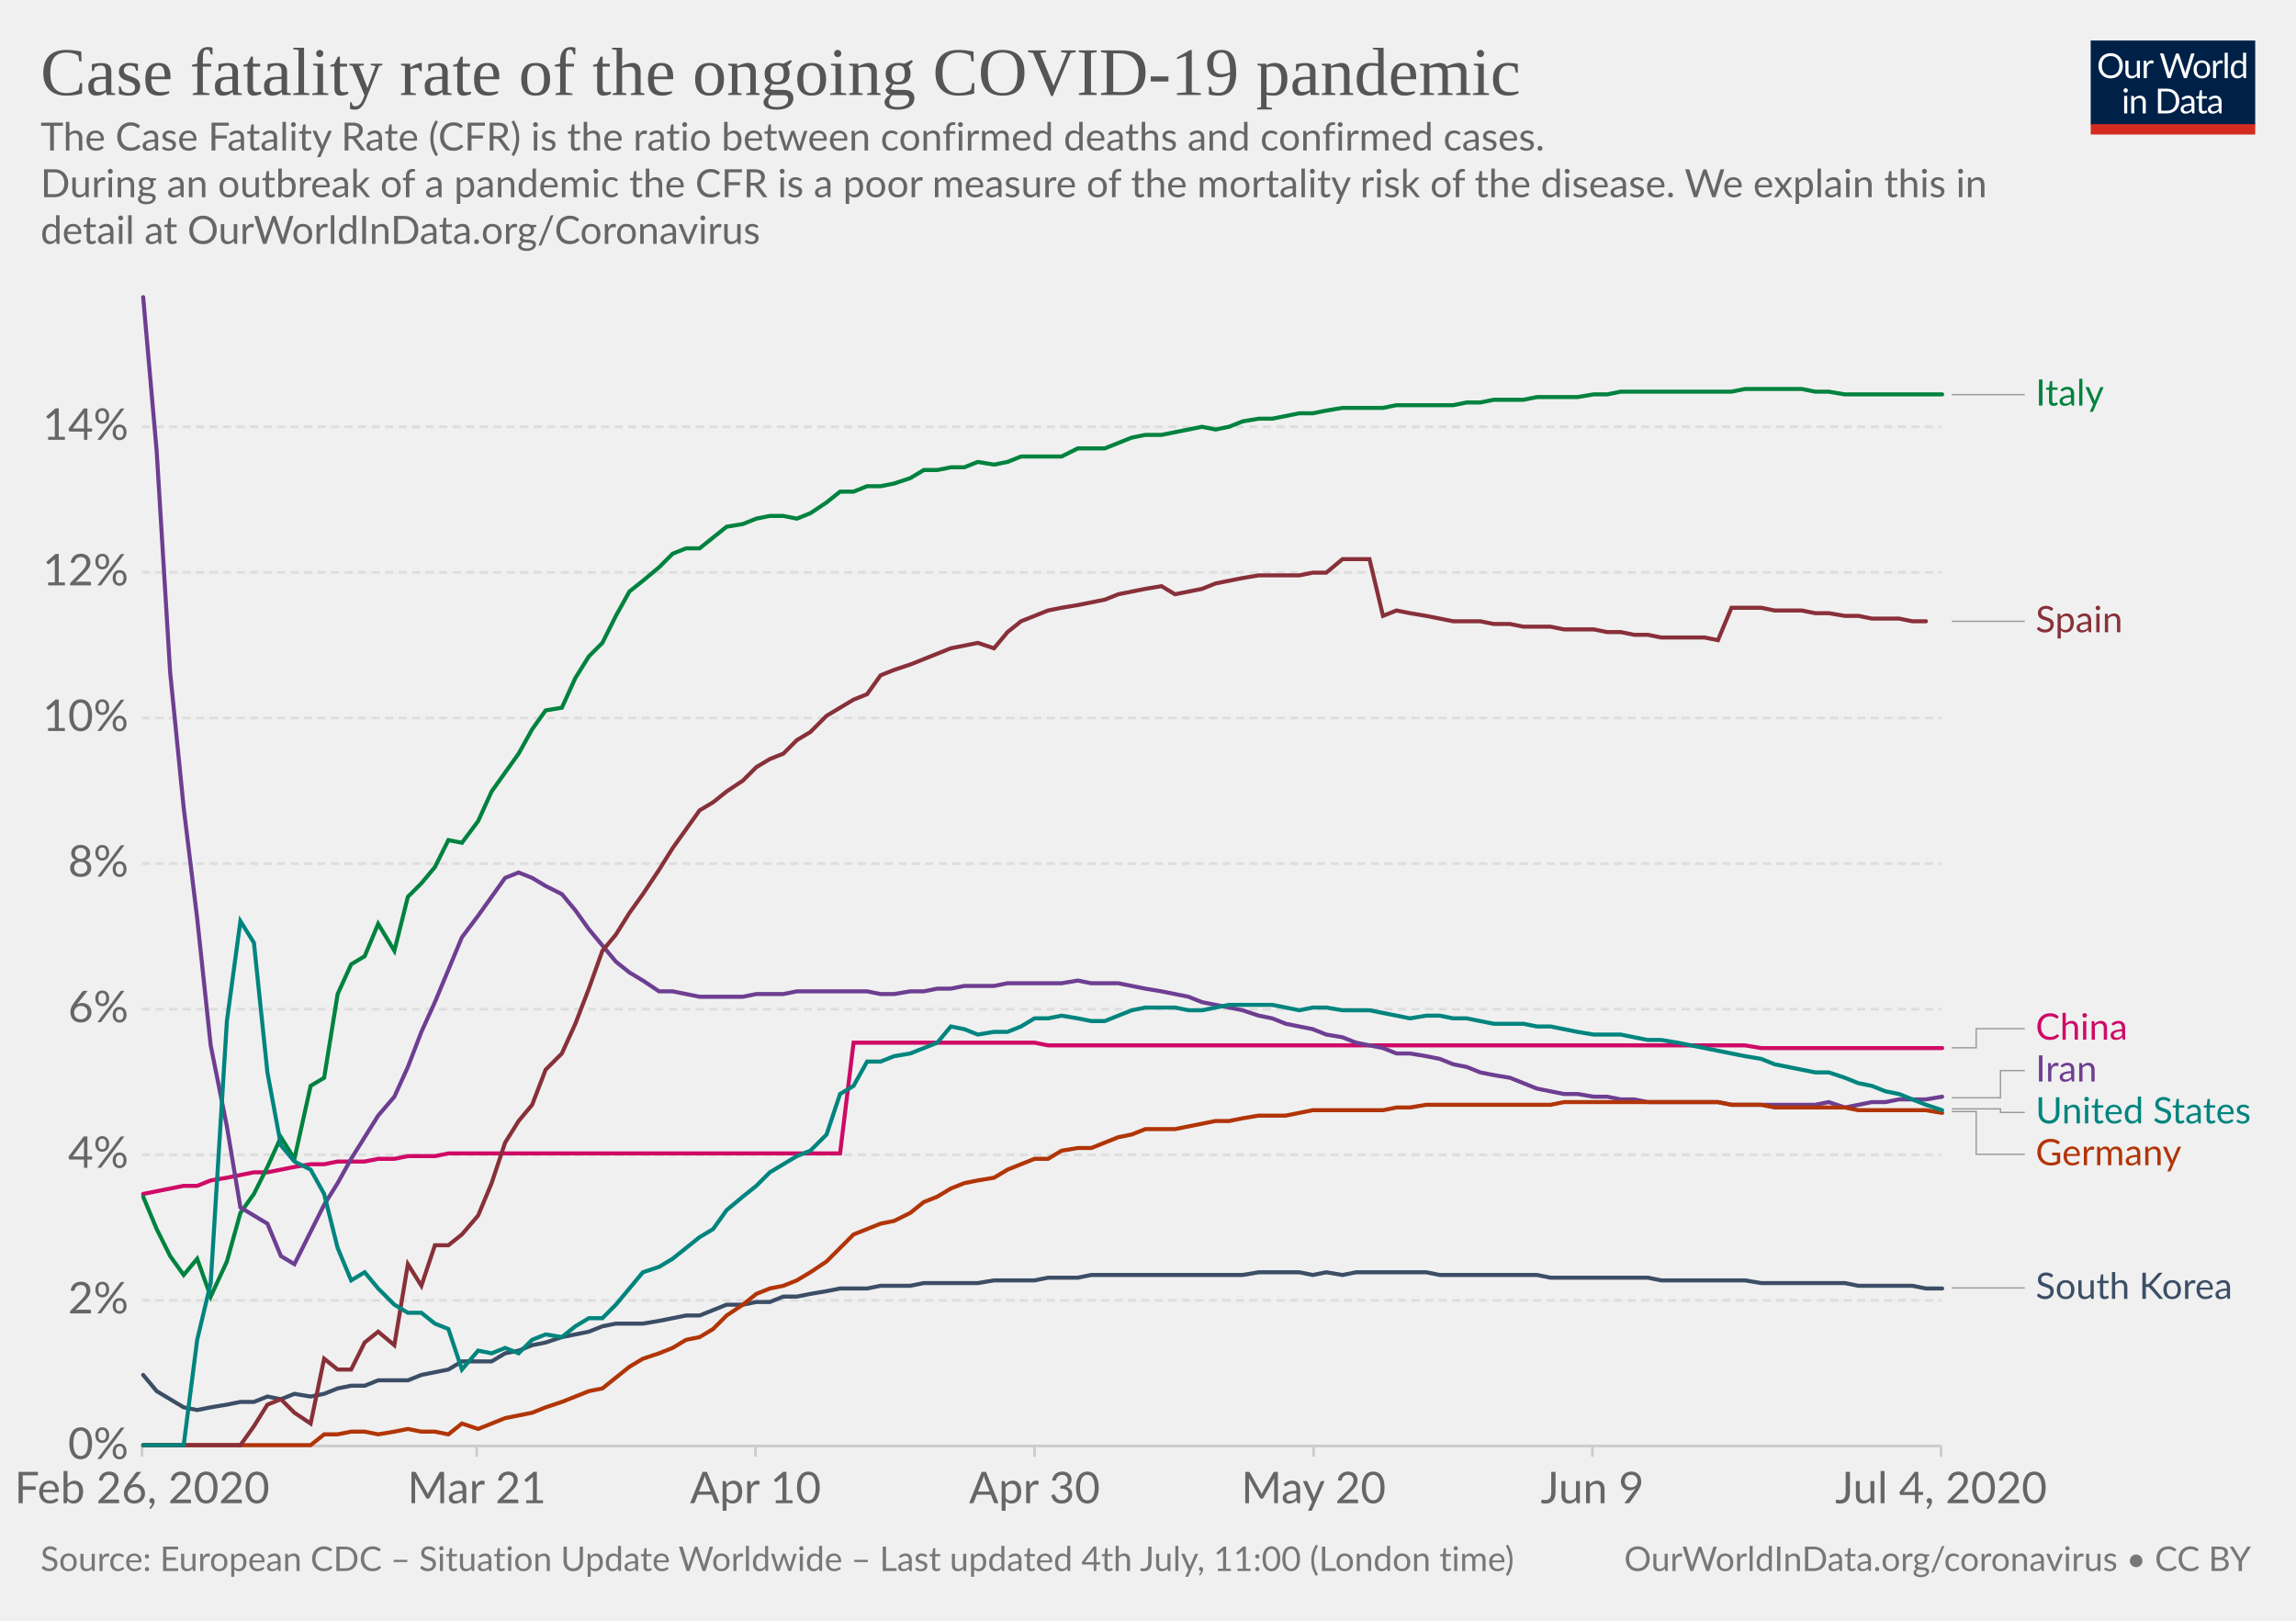
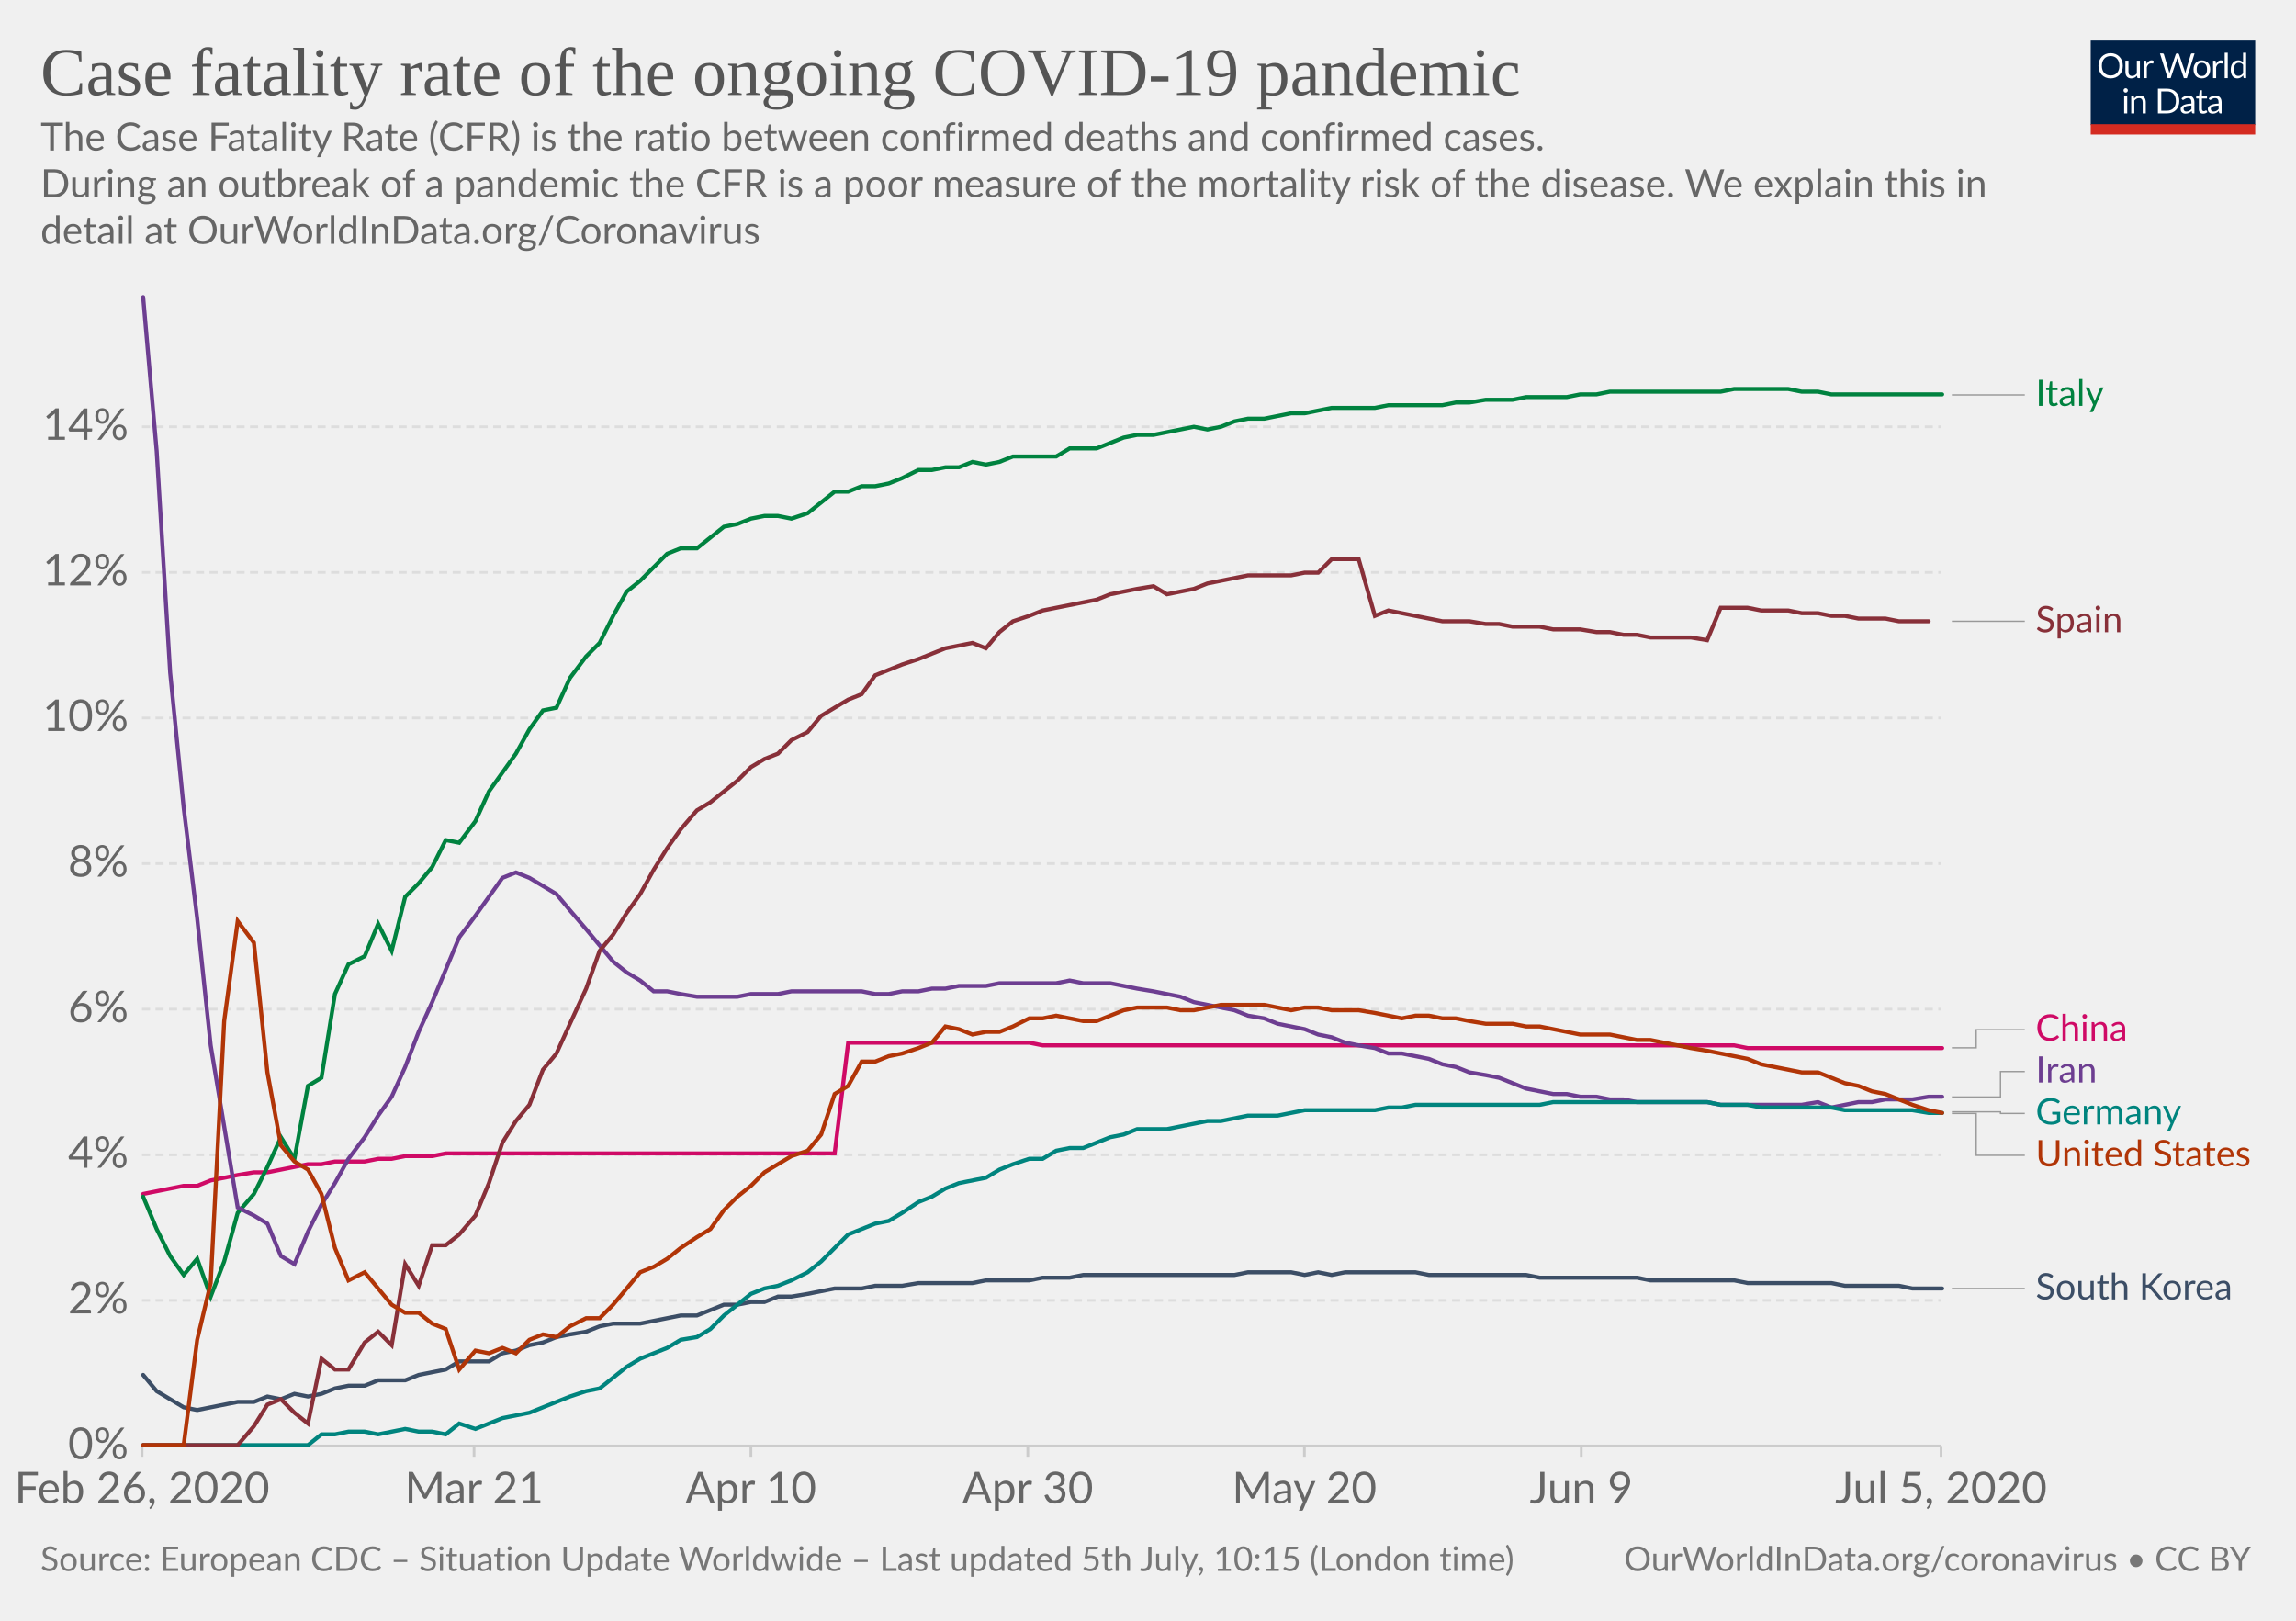
<svg xmlns="http://www.w3.org/2000/svg" version="1.1" style="background-color:#fff;-webkit-font-smoothing:antialiased" width="850" height="600" viewBox="0 0 850 600" font-family="Lato,'Helvetica Neue',Helvetica,Arial,sans-serif" font-size="18" text-rendering="optimizeLegibility">
  <g class="HeaderView">
    <g transform="matrix(.29 0 0 .29 774 15)">
      <svg width="210" height="120" viewBox="0 0 210 120" fill="none">
        <g clip-path="url(#clip0)">
          <path d="M0 0h210v107.89H0V0z" fill="#002147" />
          <path d="M40.98 32.25c0 2.36-.38 4.53-1.12 6.51a14.26 14.26 0 01-8.1 8.4c-1.9.78-4.02 1.17-6.34 1.17a16.6 16.6 0 01-6.33-1.17 14.31 14.31 0 01-8.08-8.4 18.29 18.29 0 01-1.12-6.51c0-2.36.38-4.53 1.12-6.5a14.32 14.32 0 018.07-8.44c1.92-.8 4.03-1.19 6.34-1.19 2.32 0 4.43.4 6.34 1.19 1.92.8 3.56 1.9 4.93 3.34a14.87 14.87 0 013.17 5.1 18.1 18.1 0 011.12 6.5zm-4.38 0c0-1.94-.26-3.68-.8-5.22a10.91 10.91 0 00-2.24-3.89 9.68 9.68 0 00-3.52-2.46 11.95 11.95 0 00-4.62-.86c-1.68 0-3.21.28-4.6.86a9.88 9.88 0 00-3.54 2.46 10.91 10.91 0 00-2.24 3.9c-.53 1.53-.8 3.27-.8 5.2 0 1.94.27 3.68.8 5.22a11.17 11.17 0 002.24 3.9 10.01 10.01 0 003.55 2.44c1.38.56 2.9.83 4.6.83 1.7 0 3.24-.27 4.61-.83a9.8 9.8 0 003.52-2.44 11.17 11.17 0 002.25-3.9c.53-1.54.8-3.28.8-5.21zm26.22-6.54V48H60.5c-.56 0-.9-.27-1.05-.81l-.31-2.4a12.45 12.45 0 01-3.26 2.6c-1.2.64-2.58.96-4.13.96-1.22 0-2.3-.2-3.24-.6a6.52 6.52 0 01-2.33-1.7 7.37 7.37 0 01-1.43-2.67c-.3-1.04-.46-2.2-.46-3.45V25.7h3.91v14.22c0 1.68.38 2.99 1.15 3.91.77.93 1.96 1.39 3.54 1.39 1.16 0 2.24-.27 3.23-.82a10.42 10.42 0 002.8-2.28V25.7h3.91zm8.61 4.47a9.94 9.94 0 012.6-3.56 5.64 5.64 0 013.76-1.3c.47 0 .92.05 1.34.15.44.1.83.27 1.17.49l-.3 2.92c-.09.37-.3.55-.66.55-.2 0-.5-.04-.9-.13a6.21 6.21 0 00-3.24.18c-.54.2-1.03.5-1.47.92-.42.4-.81.9-1.17 1.5-.33.58-.64 1.26-.92 2.02V48H67.7V25.71h2.25c.42 0 .72.08.88.25.16.16.27.44.33.83l.26 3.39zm61.16-13.7L122.75 48h-3.82l-7.99-24.05a21.95 21.95 0 01-.42-1.58 38.36 38.36 0 01-.44 1.58L102.05 48h-3.83L88.4 16.47h3.54c.38 0 .7.1.95.29.26.2.43.43.5.73l6.52 21.9c.1.4.2.83.28 1.28.1.46.2.94.29 1.46l.3-1.46c.12-.47.25-.9.38-1.27l7.41-21.91c.1-.25.26-.48.51-.69.27-.22.58-.33.95-.33h1.23c.38 0 .69.1.92.29.24.2.41.43.53.73l7.4 21.9a28.4 28.4 0 01.68 2.62 29.52 29.52 0 01.52-2.61l6.54-21.91c.07-.27.23-.5.48-.7.27-.21.58-.32.95-.32h3.32zm9.35 8.88c1.63 0 3.1.27 4.4.82a9.43 9.43 0 015.46 5.94c.5 1.4.74 2.98.74 4.73 0 1.76-.25 3.34-.74 4.75a9.43 9.43 0 01-5.46 5.92c-1.3.52-2.77.79-4.4.79-1.64 0-3.12-.27-4.44-.8a9.42 9.42 0 01-3.35-2.3c-.92-1-1.63-2.2-2.13-3.61-.49-1.41-.73-3-.73-4.75s.24-3.33.73-4.73c.5-1.43 1.2-2.64 2.13-3.63a9.4 9.4 0 013.35-2.31c1.32-.55 2.8-.82 4.44-.82zm0 19.89c2.2 0 3.84-.73 4.93-2.2 1.08-1.48 1.63-3.54 1.63-6.18 0-2.66-.55-4.72-1.63-6.2-1.09-1.49-2.73-2.23-4.93-2.23-1.12 0-2.09.2-2.93.57a5.7 5.7 0 00-2.06 1.65 7.5 7.5 0 00-1.24 2.67c-.26 1.04-.4 2.22-.4 3.54 0 2.64.55 4.7 1.64 6.18 1.1 1.47 2.76 2.2 4.99 2.2zm17.97-15.07a9.94 9.94 0 012.6-3.56 5.64 5.64 0 013.76-1.3c.47 0 .91.05 1.34.15.44.1.83.27 1.16.49l-.28 2.92c-.09.37-.31.55-.66.55-.2 0-.5-.04-.9-.13a6.2 6.2 0 00-3.24.18c-.54.2-1.03.5-1.47.92-.43.4-.82.9-1.17 1.5a13.1 13.1 0 00-.92 2.02V48h-3.94V25.71h2.24c.43 0 .72.08.88.25.17.16.28.44.33.83l.27 3.39zm15.04-14.59V48h-3.92V15.6h3.92zm19.55 15.43a6.22 6.22 0 00-2.38-2.05 6.7 6.7 0 00-2.86-.6c-2.07 0-3.66.75-4.77 2.23-1.12 1.48-1.68 3.6-1.68 6.33 0 1.46.13 2.7.38 3.74a7.29 7.29 0 001.1 2.56 4.35 4.35 0 001.78 1.45c.7.3 1.5.46 2.4.46 1.29 0 2.41-.3 3.36-.88a9.6 9.6 0 002.67-2.49V31.02zm3.91-15.43V48h-2.33c-.56 0-.9-.27-1.06-.81l-.35-2.71a12.13 12.13 0 01-3.25 2.77 8.28 8.28 0 01-4.23 1.06 7.31 7.31 0 01-6.14-2.9c-.73-.96-1.3-2.15-1.69-3.57a18.35 18.35 0 01.07-9.48 11.29 11.29 0 011.89-3.7 8.7 8.7 0 017.06-3.34 7.96 7.96 0 016.12 2.62V15.59h3.91zM46.61 70.71V93H42.7V70.71h3.91zm.84-7c0 .39-.08.75-.24 1.09a2.81 2.81 0 01-1.52 1.47 2.67 2.67 0 01-2.16 0 2.9 2.9 0 01-1.45-1.47 2.67 2.67 0 010-2.16c.15-.35.35-.65.6-.9.25-.27.53-.47.85-.62a2.67 2.67 0 012.16 0c.35.15.65.35.9.62.27.25.47.55.62.9.16.34.24.7.24 1.08zm7.97 10.24c.49-.54 1-1.04 1.54-1.48a9.85 9.85 0 013.66-1.84 8.96 8.96 0 015.43.35c.94.4 1.72.97 2.33 1.71a7.36 7.36 0 011.43 2.67c.32 1.04.49 2.19.49 3.45V93h-3.94V78.81c0-1.69-.4-3-1.17-3.92-.76-.93-1.93-1.4-3.5-1.4a6.6 6.6 0 00-3.25.83c-1 .56-1.92 1.31-2.77 2.27V93h-3.94V70.71h2.35c.56 0 .9.28 1.04.82l.3 2.42zm57.7 3.3c0 2.36-.37 4.5-1.11 6.44a14.3 14.3 0 01-3.17 4.98 14.1 14.1 0 01-4.93 3.2c-1.9.76-4.02 1.13-6.33 1.13H85.8V61.47h11.77c2.31 0 4.42.39 6.33 1.15a13.8 13.8 0 018.1 8.18 17.75 17.75 0 011.12 6.45zm-4.37 0c0-1.94-.26-3.67-.8-5.2a10.94 10.94 0 00-2.23-3.87 9.57 9.57 0 00-3.53-2.42 12.23 12.23 0 00-4.61-.83h-7.5v24.62h7.5c1.7 0 3.24-.28 4.61-.84a9.7 9.7 0 003.53-2.4 10.94 10.94 0 002.24-3.87c.53-1.53.8-3.26.8-5.2zm19.8 5.72c-1.8.06-3.34.2-4.62.44-1.26.22-2.3.51-3.1.88-.8.36-1.37.8-1.74 1.3-.35.5-.53 1.05-.53 1.67 0 .58.1 1.1.3 1.52a3 3 0 00.76 1.05c.34.27.73.46 1.17.6.45.11.94.17 1.45.17a7.28 7.28 0 003.5-.81 11.95 11.95 0 002.82-2.2v-4.62zm-12.65-9.11a12.73 12.73 0 013.98-2.66c1.43-.59 3-.88 4.73-.88 1.25 0 2.36.2 3.33.61a6.81 6.81 0 013.94 4.38c.33 1.04.5 2.19.5 3.43V93h-1.74a1.8 1.8 0 01-.88-.18c-.2-.13-.36-.38-.48-.74l-.44-2.12c-.59.55-1.16 1.03-1.72 1.46a9.48 9.48 0 01-3.74 1.7c-.69.15-1.46.23-2.3.23-.87 0-1.69-.12-2.45-.35a5.34 5.34 0 01-3.34-2.93 6.64 6.64 0 01-.49-2.64c0-.88.25-1.72.73-2.53a6.33 6.33 0 012.35-2.17c1.09-.63 2.5-1.15 4.25-1.54 1.75-.41 3.89-.65 6.42-.7v-1.75c0-1.73-.37-3.03-1.12-3.91-.75-.9-1.84-1.34-3.28-1.34-.97 0-1.78.12-2.44.37-.64.23-1.2.5-1.7.81l-1.23.82c-.33.23-.67.35-1 .35-.27 0-.5-.07-.69-.2a2.1 2.1 0 01-.48-.53l-.7-1.25zm27.67 19.5c-1.76 0-3.12-.5-4.07-1.48-.94-.98-1.41-2.4-1.41-4.25V74h-2.68a.9.9 0 01-.6-.2c-.16-.14-.24-.36-.24-.66v-1.56l3.65-.46.9-6.89a.9.9 0 01.29-.52.88.88 0 01.62-.22H142v7.67h6.44V74H142v13.38c0 .94.22 1.63.68 2.09.45.45 1.04.68 1.76.68a3.21 3.21 0 001.85-.53l.55-.35c.16-.12.3-.18.41-.18.2 0 .4.13.55.38l1.15 1.87a7.45 7.45 0 01-2.44 1.5c-.96.35-1.94.52-2.95.52zm19.68-10.4c-1.8.07-3.34.21-4.62.45-1.26.22-2.3.51-3.1.88-.8.36-1.37.8-1.74 1.3-.35.5-.53 1.05-.53 1.67 0 .58.1 1.1.3 1.52.18.42.44.77.76 1.05.34.27.73.46 1.17.6.45.11.94.17 1.45.17a7.3 7.3 0 003.5-.81 12.04 12.04 0 002.82-2.2v-4.62zm-12.65-9.1a12.72 12.72 0 013.99-2.66c1.42-.59 3-.88 4.72-.88 1.25 0 2.36.2 3.33.61a6.81 6.81 0 013.94 4.38c.33 1.04.5 2.19.5 3.43V93h-1.74a1.8 1.8 0 01-.88-.18c-.2-.13-.36-.38-.48-.74l-.44-2.12c-.59.55-1.16 1.03-1.72 1.46a9.48 9.48 0 01-3.74 1.7c-.69.15-1.46.23-2.3.23-.87 0-1.69-.12-2.45-.35a5.33 5.33 0 01-3.34-2.93 6.62 6.62 0 01-.49-2.64c0-.88.25-1.72.73-2.53a6.33 6.33 0 012.35-2.17c1.09-.63 2.5-1.15 4.25-1.54a31.2 31.2 0 016.42-.7v-1.75c0-1.73-.37-3.03-1.12-3.91-.75-.9-1.84-1.34-3.28-1.34-.97 0-1.78.12-2.44.37-.64.23-1.2.5-1.7.81-.46.3-.87.57-1.22.82-.34.23-.68.35-1.02.35-.26 0-.49-.07-.68-.2a1.88 1.88 0 01-.48-.53l-.7-1.25z" fill="#fff" />
          <path fill="#D42B21" d="M0 106.79h210V120H0z" />
        </g>
        <defs>
          <clipPath id="clip0">
            <path fill="#fff" d="M0 0h210v120H0z" />
          </clipPath>
        </defs>
      </svg>
    </g>
    <a href="https://ourworldindata.org/grapher/case-fatality-rate-covid-19" target="_blank" font-family="&quot;Playfair Display&quot;,Georgia,&quot;Times New Roman&quot;,serif">
      <text font-size="25.2" x="15" y="35.2" fill="#555">
        <tspan x="15" y="35.16">Case fatality rate of the ongoing COVID-19 pandemic</tspan>
      </text>
    </a>
    <text font-size="14.4" x="15" y="55.7" fill="#666">
      <tspan x="15" y="55.72">The Case Fatality Rate (CFR) is the ratio between confirmed deaths and confirmed cases.</tspan>
      <tspan x="15" y="73"> During an outbreak of a pandemic the CFR is a poor measure of the mortality risk of the disease. We explain this in</tspan>
      <tspan x="15" y="90.28">detail at OurWorldInData.org/Coronavirus</tspan>
    </text>
  </g>
  <g class="LineChart">
    <defs>
      <clipPath id="a">
        <path d="M42.56 0h830v893.4h-830z" />
      </clipPath>
    </defs>
    <g class="AxisBoxView">
      <g class="HorizontalAxis">
-         <path stroke="#ccc" d="M52.6 535.3v4M176.5 535.3v4M279.7 535.3v4M383 535.3v4M486.3 535.3v4M589.5 535.3v4M718.6 535.3v4" />
+         <path stroke="#ccc" d="M52.6 535.3v4M175.5 535.3v4M278 535.3v4M380.5 535.3v4M482.9 535.3v4M585.4 535.3v4M718.6 535.3v4" />
        <text x="52.6" y="556.5" fill="#666" text-anchor="middle" font-size="16.2">Feb 26, 2020</text>
-         <text x="176.5" y="556.5" fill="#666" text-anchor="middle" font-size="16.2">Mar 21</text>
-         <text x="279.7" y="556.5" fill="#666" text-anchor="middle" font-size="16.2">Apr 10</text>
-         <text x="383" y="556.5" fill="#666" text-anchor="middle" font-size="16.2">Apr 30</text>
-         <text x="486.3" y="556.5" fill="#666" text-anchor="middle" font-size="16.2">May 20</text>
-         <text x="589.5" y="556.5" fill="#666" text-anchor="middle" font-size="16.2">Jun 9</text>
-         <text x="718.6" y="556.5" fill="#666" text-anchor="middle" font-size="16.2">Jul 4, 2020</text>
+         <text x="175.5" y="556.5" fill="#666" text-anchor="middle" font-size="16.2">Mar 21</text>
+         <text x="278" y="556.5" fill="#666" text-anchor="middle" font-size="16.2">Apr 10</text>
+         <text x="380.5" y="556.5" fill="#666" text-anchor="middle" font-size="16.2">Apr 30</text>
+         <text x="482.9" y="556.5" fill="#666" text-anchor="middle" font-size="16.2">May 20</text>
+         <text x="585.4" y="556.5" fill="#666" text-anchor="middle" font-size="16.2">Jun 9</text>
+         <text x="718.6" y="556.5" fill="#666" text-anchor="middle" font-size="16.2">Jul 5, 2020</text>
      </g>
      <g class="VerticalAxis" fill="#666" dominant-baseline="middle" text-anchor="end" font-size="16.2">
        <text x="47.56" y="535.3">0%</text>
        <text x="47.56" y="481.4">2%</text>
        <text x="47.56" y="427.5">4%</text>
        <text x="47.56" y="373.6">6%</text>
        <text x="47.56" y="319.7">8%</text>
        <text x="47.56" y="265.8">10%</text>
        <text x="47.56" y="211.9">12%</text>
        <text x="47.56" y="158">14%</text>
      </g>
      <g class="AxisGridLines horizontalLines">
        <path stroke="#ccc" d="M52.56 535.3H718.6" />
        <path stroke="#ddd" stroke-dasharray="3,2" d="M52.56 481.4H718.6M52.56 427.5H718.6M52.56 373.6H718.6M52.56 319.7H718.6M52.56 265.8H718.6M52.56 211.9H718.6M52.56 158H718.6" />
      </g>
    </g>
    <g clip-path="url(#a)">
      <g class="HeightedLegend" cursor="pointer">
        <g class="legendMark">
          <g class="indicator">
-             <path d="M722.6 146.1h13.5v0h13.5" stroke="#999" stroke-width=".5" fill="none" />
+             <path d="M722.6 146.2h13.5v0h13.5" stroke="#999" stroke-width=".5" fill="none" />
          </g>
-           <text font-size="13.5" x="753.6" y="150.2" fill="#00823F">
-             <tspan x="753.6" y="150.15">Italy</tspan>
+           <text font-size="13.5" x="753.6" y="150.3" fill="#00823F">
+             <tspan x="753.6" y="150.25">Italy</tspan>
          </text>
        </g>
        <g class="legendMark">
          <g class="indicator">
            <path d="M722.6 230h13.5v0h13.5" stroke="#999" stroke-width=".5" fill="none" />
          </g>
          <text font-size="13.5" x="753.6" y="234.1" fill="#883039">
            <tspan x="753.6" y="234.05">Spain</tspan>
          </text>
        </g>
        <g class="legendMark">
          <g class="indicator">
-             <path d="M722.6 387.9h9v-7.07h18" stroke="#999" stroke-width=".5" fill="none" />
+             <path d="M722.6 387.9h9v-6.7h18" stroke="#999" stroke-width=".5" fill="none" />
          </g>
-           <text font-size="13.5" x="753.6" y="384.9" fill="#CF0A66">
-             <tspan x="753.6" y="384.88">China</tspan>
+           <text font-size="13.5" x="753.6" y="385.3" fill="#CF0A66">
+             <tspan x="753.6" y="385.25">China</tspan>
          </text>
        </g>
        <g class="legendMark">
          <g class="indicator">
-             <path d="M722.6 406.4h18v-10.07h9" stroke="#999" stroke-width=".5" fill="none" />
+             <path d="M722.6 406.1h18v-9.4h9" stroke="#999" stroke-width=".5" fill="none" />
          </g>
-           <text font-size="13.5" x="753.6" y="400.4" fill="#6D3E91">
-             <tspan x="753.6" y="400.38">Iran</tspan>
+           <text font-size="13.5" x="753.6" y="400.8" fill="#6D3E91">
+             <tspan x="753.6" y="400.75">Iran</tspan>
          </text>
        </g>
        <g class="legendMark">
          <g class="indicator">
-             <path d="M722.6 410.5h18v1.32h9" stroke="#999" stroke-width=".5" fill="none" />
+             <path d="M722.6 411.6h18v.6h9" stroke="#999" stroke-width=".5" fill="none" />
          </g>
-           <text font-size="13.5" x="753.6" y="415.9" fill="#00847E">
-             <tspan x="753.6" y="415.88">United States</tspan>
+           <text font-size="13.5" x="753.6" y="416.3" fill="#00847E">
+             <tspan x="753.6" y="416.25">Germany</tspan>
          </text>
        </g>
        <g class="legendMark">
          <g class="indicator">
-             <path d="M722.6 411.5h9v15.82h18" stroke="#999" stroke-width=".5" fill="none" />
+             <path d="M722.6 412.2h9v15.5h18" stroke="#999" stroke-width=".5" fill="none" />
          </g>
-           <text font-size="13.5" x="753.6" y="431.4" fill="#B13507">
-             <tspan x="753.6" y="431.38">Germany</tspan>
+           <text font-size="13.5" x="753.6" y="431.8" fill="#B13507">
+             <tspan x="753.6" y="431.75">United States</tspan>
          </text>
        </g>
        <g class="legendMark">
          <g class="indicator">
-             <path d="M722.6 476.8h13.5v0h13.5" stroke="#999" stroke-width=".5" fill="none" />
+             <path d="M722.6 477h13.5v0h13.5" stroke="#999" stroke-width=".5" fill="none" />
          </g>
-           <text font-size="13.5" x="753.6" y="480.9" fill="#3C4E66">
-             <tspan x="753.6" y="480.85">South Korea</tspan>
+           <text font-size="13.5" x="753.6" y="481.1" fill="#3C4E66">
+             <tspan x="753.6" y="481.05">South Korea</tspan>
          </text>
        </g>
      </g>
      <g class="Lines">
        <g class="key-China_0">
-           <path stroke="#CF0A66" stroke-linecap="round" d="M53 442l5-1 5-1 5-1h5l5-2 6-1 5-1 5-1h5l5-1 5-1 6-1h5l5-1h10l5-1h6l5-1h10l5-1h145l5-41h67l5 1h258l6 1h67" fill="none" stroke-width="1.5" />
+           <path stroke="#CF0A66" stroke-linecap="round" d="M53 442l5-1 5-1 5-1h5l5-2 5-1 5-1 6-1h5l5-1 5-1 5-1h5l5-1h11l5-1h5l5-1h10l5-1h144l5-41h67l5 1h256l5 1h72" fill="none" stroke-width="1.5" />
        </g>
        <g class="key-Italy_0">
-           <path stroke="#00823F" stroke-linecap="round" d="M53 443l5 12 5 10 5 7 5-6 5 14 6-13 5-18 5-7 5-10 5-11 5 8 6-27 5-3 5-31 5-11 5-3 5-12 6 10 5-20 5-5 5-6 5-10 5 1 6-8 5-11 5-7 5-7 5-9 5-7 6-1 5-11 5-8 5-5 5-10 5-9 5-4 6-5 5-5 5-2h5l5-4 5-4 6-1 5-2 5-1h5l5 1 5-2 6-4 5-4h5l5-2h5l5-1 6-2 5-3h5l5-1h5l5-2 6 1 5-1 5-2h15l6-3h10l5-2 5-2 5-1h6l5-1 5-1 5-1 5 1 5-1 5-2 6-1h5l5-1 5-1h5l5-1 6-1h15l5-1h21l5-1h5l5-1h11l5-1h15l6-1h5l5-1h41l5-1h21l5 1h5l6 1h36" fill="none" stroke-width="1.5" />
+           <path stroke="#00823F" stroke-linecap="round" d="M53 443l5 12 5 10 5 7 5-6 5 14 5-13 5-18 6-7 5-10 5-11 5 8 5-27 5-3 5-31 5-11 6-3 5-12 5 10 5-20 5-5 5-6 5-10 5 1 6-8 5-11 5-7 5-7 5-9 5-7 5-1 5-11 6-8 5-5 5-10 5-9 5-4 5-5 5-5 5-2h6l5-4 5-4 5-1 5-2 5-1h5l5 1 6-2 5-4 5-4h5l5-2h5l5-1 5-2 6-3h5l5-1h5l5-2 5 1 5-1 5-2h16l5-3h10l5-2 5-2 5-1h6l5-1 5-1 5-1 5 1 5-1 5-2 5-1h6l5-1 5-1h5l5-1 5-1h16l5-1h20l5-1h5l6-1h10l5-1h15l5-1h6l5-1h41l5-1h20l5 1h6l5 1h41" fill="none" stroke-width="1.5" />
        </g>
        <g class="key-South-Korea_0">
-           <path stroke="#3C4E66" stroke-linecap="round" d="M53 509l5 6 5 3 5 3 5 1 5-1 6-1 5-1h5l5-2 5 1 5-2 6 1 5-1 5-2 5-1h5l5-2h11l5-2 5-1 5-1 5-3h11l5-3 5-1 5-2 5-1 6-2 5-1 5-1 5-2 5-1h10l6-1 5-1 5-1h5l5-2 5-2h6l5-1h5l5-2h5l5-1 6-1 5-1h10l5-1h11l5-1h20l6-1h15l5-1h11l5-1h56l6-1h15l5 1 5-1 6 1 5-1h26l5 1h36l5 1h36l5 1h31l6 1h31l5 1h20l5 1h6" fill="none" stroke-width="1.5" />
+           <path stroke="#3C4E66" stroke-linecap="round" d="M53 509l5 6 5 3 5 3 5 1 5-1 5-1 5-1h6l5-2 5 1 5-2 5 1 5-1 5-2 5-1h6l5-2h10l5-2 5-1 5-1 5-3h11l5-3 5-1 5-2 5-1 5-2 5-1 6-1 5-2 5-1h10l5-1 5-1 5-1h6l5-2 5-2h5l5-1h5l5-2h5l6-1 5-1 5-1h10l5-1h10l6-1h20l5-1h16l5-1h10l5-1h56l5-1h16l5 1 5-1 5 1 5-1h26l5 1h36l5 1h36l5 1h31l5 1h31l5 1h20l5 1h11" fill="none" stroke-width="1.5" />
        </g>
        <g class="key-Iran_0">
-           <path stroke="#6D3E91" stroke-linecap="round" d="M53 110l5 57 5 82 5 50 5 41 5 47 6 30 5 30 5 3 5 3 5 12 5 3 6-12 5-10 5-8 5-9 5-8 5-8 6-7 5-11 5-13 5-11 5-12 5-12 6-8 5-7 5-7 5-2 5 2 5 3 6 3 5 6 5 7 5 6 5 6 5 4 5 3 6 4h5l5 1 5 1h16l5-1h10l5-1h26l5 1h5l6-1h5l5-1h5l5-1h11l5-1h20l6-1 5 1h10l5 1 5 1 6 1 5 1 5 1 5 2 5 1 5 1 5 1 6 2 5 1 5 2 5 1 5 1 5 2 6 1 5 2 5 1 5 1 5 2h5l6 1 5 1 5 2 5 1 5 2 5 1 6 1 5 2 5 2 5 1 5 1h5l6 1h5l5 1h5l5 1h26l5 1h31l5-1 6 2 5-1 5-1h5l5-1h10l6-1" fill="none" stroke-width="1.5" />
+           <path stroke="#6D3E91" stroke-linecap="round" d="M53 110l5 57 5 82 5 50 5 41 5 47 5 30 5 30 6 3 5 3 5 12 5 3 5-12 5-10 5-8 5-9 6-8 5-8 5-7 5-11 5-13 5-11 5-12 5-12 6-8 5-7 5-7 5-2 5 2 5 3 5 3 5 6 6 7 5 6 5 6 5 4 5 3 5 4h5l5 1 6 1h15l5-1h10l5-1h26l5 1h5l5-1h6l5-1h5l5-1h10l5-1h21l5-1 5 1h10l5 1 5 1 6 1 5 1 5 1 5 2 5 1 5 1 5 1 5 2 6 1 5 2 5 1 5 1 5 2 5 1 5 2 5 1 6 1 5 2h5l5 1 5 1 5 2 5 1 5 2 6 1 5 1 5 2 5 2 5 1 5 1h5l5 1h6l5 1h5l5 1h26l5 1h30l6-1 5 2 5-1 5-1h5l5-1h10l6-1h5" fill="none" stroke-width="1.5" />
        </g>
        <g class="key-Germany_0">
-           <path stroke="#B13507" stroke-linecap="round" d="M53 535h62l5-4h5l5-1h5l5 1 6-1 5-1 5 1h5l5 1 5-4 6 2 5-2 5-2 5-1 5-1 5-2 6-2 5-2 5-2 5-1 5-4 5-4 5-3 6-2 5-2 5-3 5-1 5-3 5-5 6-4 5-4 5-2 5-1 5-2 5-3 6-4 5-5 5-5 5-2 5-2 5-1 6-3 5-4 5-2 5-3 5-2 5-1 6-1 5-3 5-2 5-2h5l5-3 6-1h5l5-2 5-2 5-1 5-2h11l5-1 5-1 5-1h5l5-1 6-1h10l5-1 5-1h26l5-1h5l6-1h46l5-1h57l5 1h11l5 1h26l5 1h25l6 1" fill="none" stroke-width="1.5" />
+           <path stroke="#00847E" stroke-linecap="round" d="M53 535h61l5-4h5l5-1h6l5 1 5-1 5-1 5 1h5l5 1 5-4 6 2 5-2 5-2 5-1 5-1 5-2 5-2 5-2 6-2 5-1 5-4 5-4 5-3 5-2 5-2 5-3 6-1 5-3 5-5 5-4 5-4 5-2 5-1 5-2 6-3 5-4 5-5 5-5 5-2 5-2 5-1 5-3 6-4 5-2 5-3 5-2 5-1 5-1 5-3 5-2 6-2h5l5-3 5-1h5l5-2 5-2 5-1 5-2h11l5-1 5-1 5-1h5l5-1 5-1h11l5-1 5-1h26l5-1h5l5-1h46l5-1h57l5 1h10l5 1h26l5 1h25l6 1h5" fill="none" stroke-width="1.5" />
        </g>
        <g class="key-Spain_0">
-           <path stroke="#883039" stroke-linecap="round" d="M53 535h36l5-7 5-8 5-2 5 5 6 4 5-24 5 4h5l5-10 5-4 6 5 5-30 5 8 5-15h5l5-4 6-7 5-12 5-15 5-8 5-6 5-13 6-6 5-11 5-13 5-14 5-6 5-8 5-7 6-9 5-8 5-7 5-7 5-3 5-4 6-4 5-5 5-3 5-2 5-5 5-3 6-6 5-3 5-3 5-2 5-7 5-2 6-2 5-2 5-2 5-2 5-1 5-1 6 2 5-6 5-4 5-2 5-2 5-1 6-1 5-1 5-1 5-2 5-1 5-1 6-1 5 3 5-1 5-1 5-2 5-1 5-1 6-1h15l5-1h5l6-5h10l5 21 5-2 5 1 6 1 5 1 5 1h10l5 1h6l5 1h10l5 1h11l5 1h5l5 1h5l5 1h16l5 1 5-12h11l5 1h10l5 1h5l6 1h5l5 1h10l5 1h5" fill="none" stroke-width="1.5" />
+           <path stroke="#883039" stroke-linecap="round" d="M53 535h35l6-7 5-8 5-2 5 5 5 4 5-24 5 4h5l6-10 5-4 5 5 5-30 5 8 5-15h5l5-4 6-7 5-12 5-15 5-8 5-6 5-13 5-6 5-11 6-13 5-14 5-6 5-8 5-7 5-9 5-8 5-7 6-7 5-3 5-4 5-4 5-5 5-3 5-2 5-5 6-3 5-6 5-3 5-3 5-2 5-7 5-2 5-2 6-2 5-2 5-2 5-1 5-1 5 2 5-6 5-4 6-2 5-2 5-1 5-1 5-1 5-1 5-2 5-1 5-1 6-1 5 3 5-1 5-1 5-2 5-1 5-1 5-1h16l5-1h5l5-5h10l6 21 5-2 5 1 5 1 5 1 5 1h10l6 1h5l5 1h10l5 1h10l6 1h5l5 1h5l5 1h15l6 1 5-12h10l5 1h10l5 1h6l5 1h5l5 1h10l5 1h11" fill="none" stroke-width="1.5" />
        </g>
        <g class="key-United-States_0">
-           <path stroke="#00847E" stroke-linecap="round" d="M53 535h15l5-39 5-21 6-97 5-37 5 8 5 48 5 27 5 6 6 3 5 9 5 20 5 12 5-3 5 6 6 6 5 3h5l5 4 5 2 5 15 6-7 5 1 5-2 5 2 5-5 5-2 6 1 5-4 5-3h5l5-5 5-6 5-6 6-2 5-3 5-4 5-4 5-3 5-7 6-5 5-4 5-5 5-3 5-3 5-2 6-6 5-15 5-3 5-9h5l5-2 6-1 5-2 5-2 5-6 5 1 5 2 6-1h5l5-2 5-3h5l5-1 6 1 5 1h5l5-2 5-2 5-1h11l5 1h5l5-1 5-1h16l5 1 5 1 5-1h5l6 1h10l5 1 5 1 5 1 6-1h5l5 1h5l5 1 5 1h11l5 1h5l5 1 5 1 6 1h10l5 1 5 1h5l6 1 5 1 5 1 5 1 5 1 5 1 6 1 5 2 5 1 5 1 5 1h5l6 2 5 2 5 1 5 2 5 1 5 2 5 2 6 2" fill="none" stroke-width="1.5" />
+           <path stroke="#B13507" stroke-linecap="round" d="M53 535h15l5-39 5-21 5-97 5-37 6 8 5 48 5 27 5 6 5 3 5 9 5 20 5 12 6-3 5 6 5 6 5 3h5l5 4 5 2 5 15 6-7 5 1 5-2 5 2 5-5 5-2 5 1 5-4 6-3h5l5-5 5-6 5-6 5-2 5-3 5-4 6-4 5-3 5-7 5-5 5-4 5-5 5-3 5-3 6-2 5-6 5-15 5-3 5-9h5l5-2 5-1 6-2 5-2 5-6 5 1 5 2 5-1h5l5-2 6-3h5l5-1 5 1 5 1h5l5-2 5-2 5-1h11l5 1h5l5-1 5-1h16l5 1 5 1 5-1h5l5 1h10l6 1 5 1 5 1 5-1h5l5 1h5l5 1 6 1h10l5 1h5l5 1 5 1 5 1h11l5 1 5 1h5l5 1 5 1 5 1 6 1 5 1 5 1 5 1 5 2 5 1 5 1 5 1h6l5 2 5 2 5 1 5 2 5 1 5 2 5 2 6 2 5 1" fill="none" stroke-width="1.5" />
        </g>
      </g>
    </g>
  </g>
  <g class="SourcesFooter" fill="#777">
    <g class="clickable" fill="#777">
      <text font-size="12.6" x="15" y="581.6">
-         <tspan x="15" y="581.58">Source: European CDC – Situation Update Worldwide – Last updated 4th July, 11:00 (London time)</tspan>
+         <tspan x="15" y="581.58">Source: European CDC – Situation Update Worldwide – Last updated 5th July, 10:15 (London time)</tspan>
      </text>
    </g>
    <text font-size="12.6" x="601.3" y="581.6">
      <tspan x="601.27" y="581.58">
        <a target="_blank" href="https://ourworldindata.org/coronavirus" fill="#777">OurWorldInData.org/coronavirus</a> • <a class="cclogo" href="http://creativecommons.org/licenses/by/4.0/deed.en_US" target="_blank" fill="#777">CC BY</a>
      </tspan>
    </text>
  </g>
</svg>
